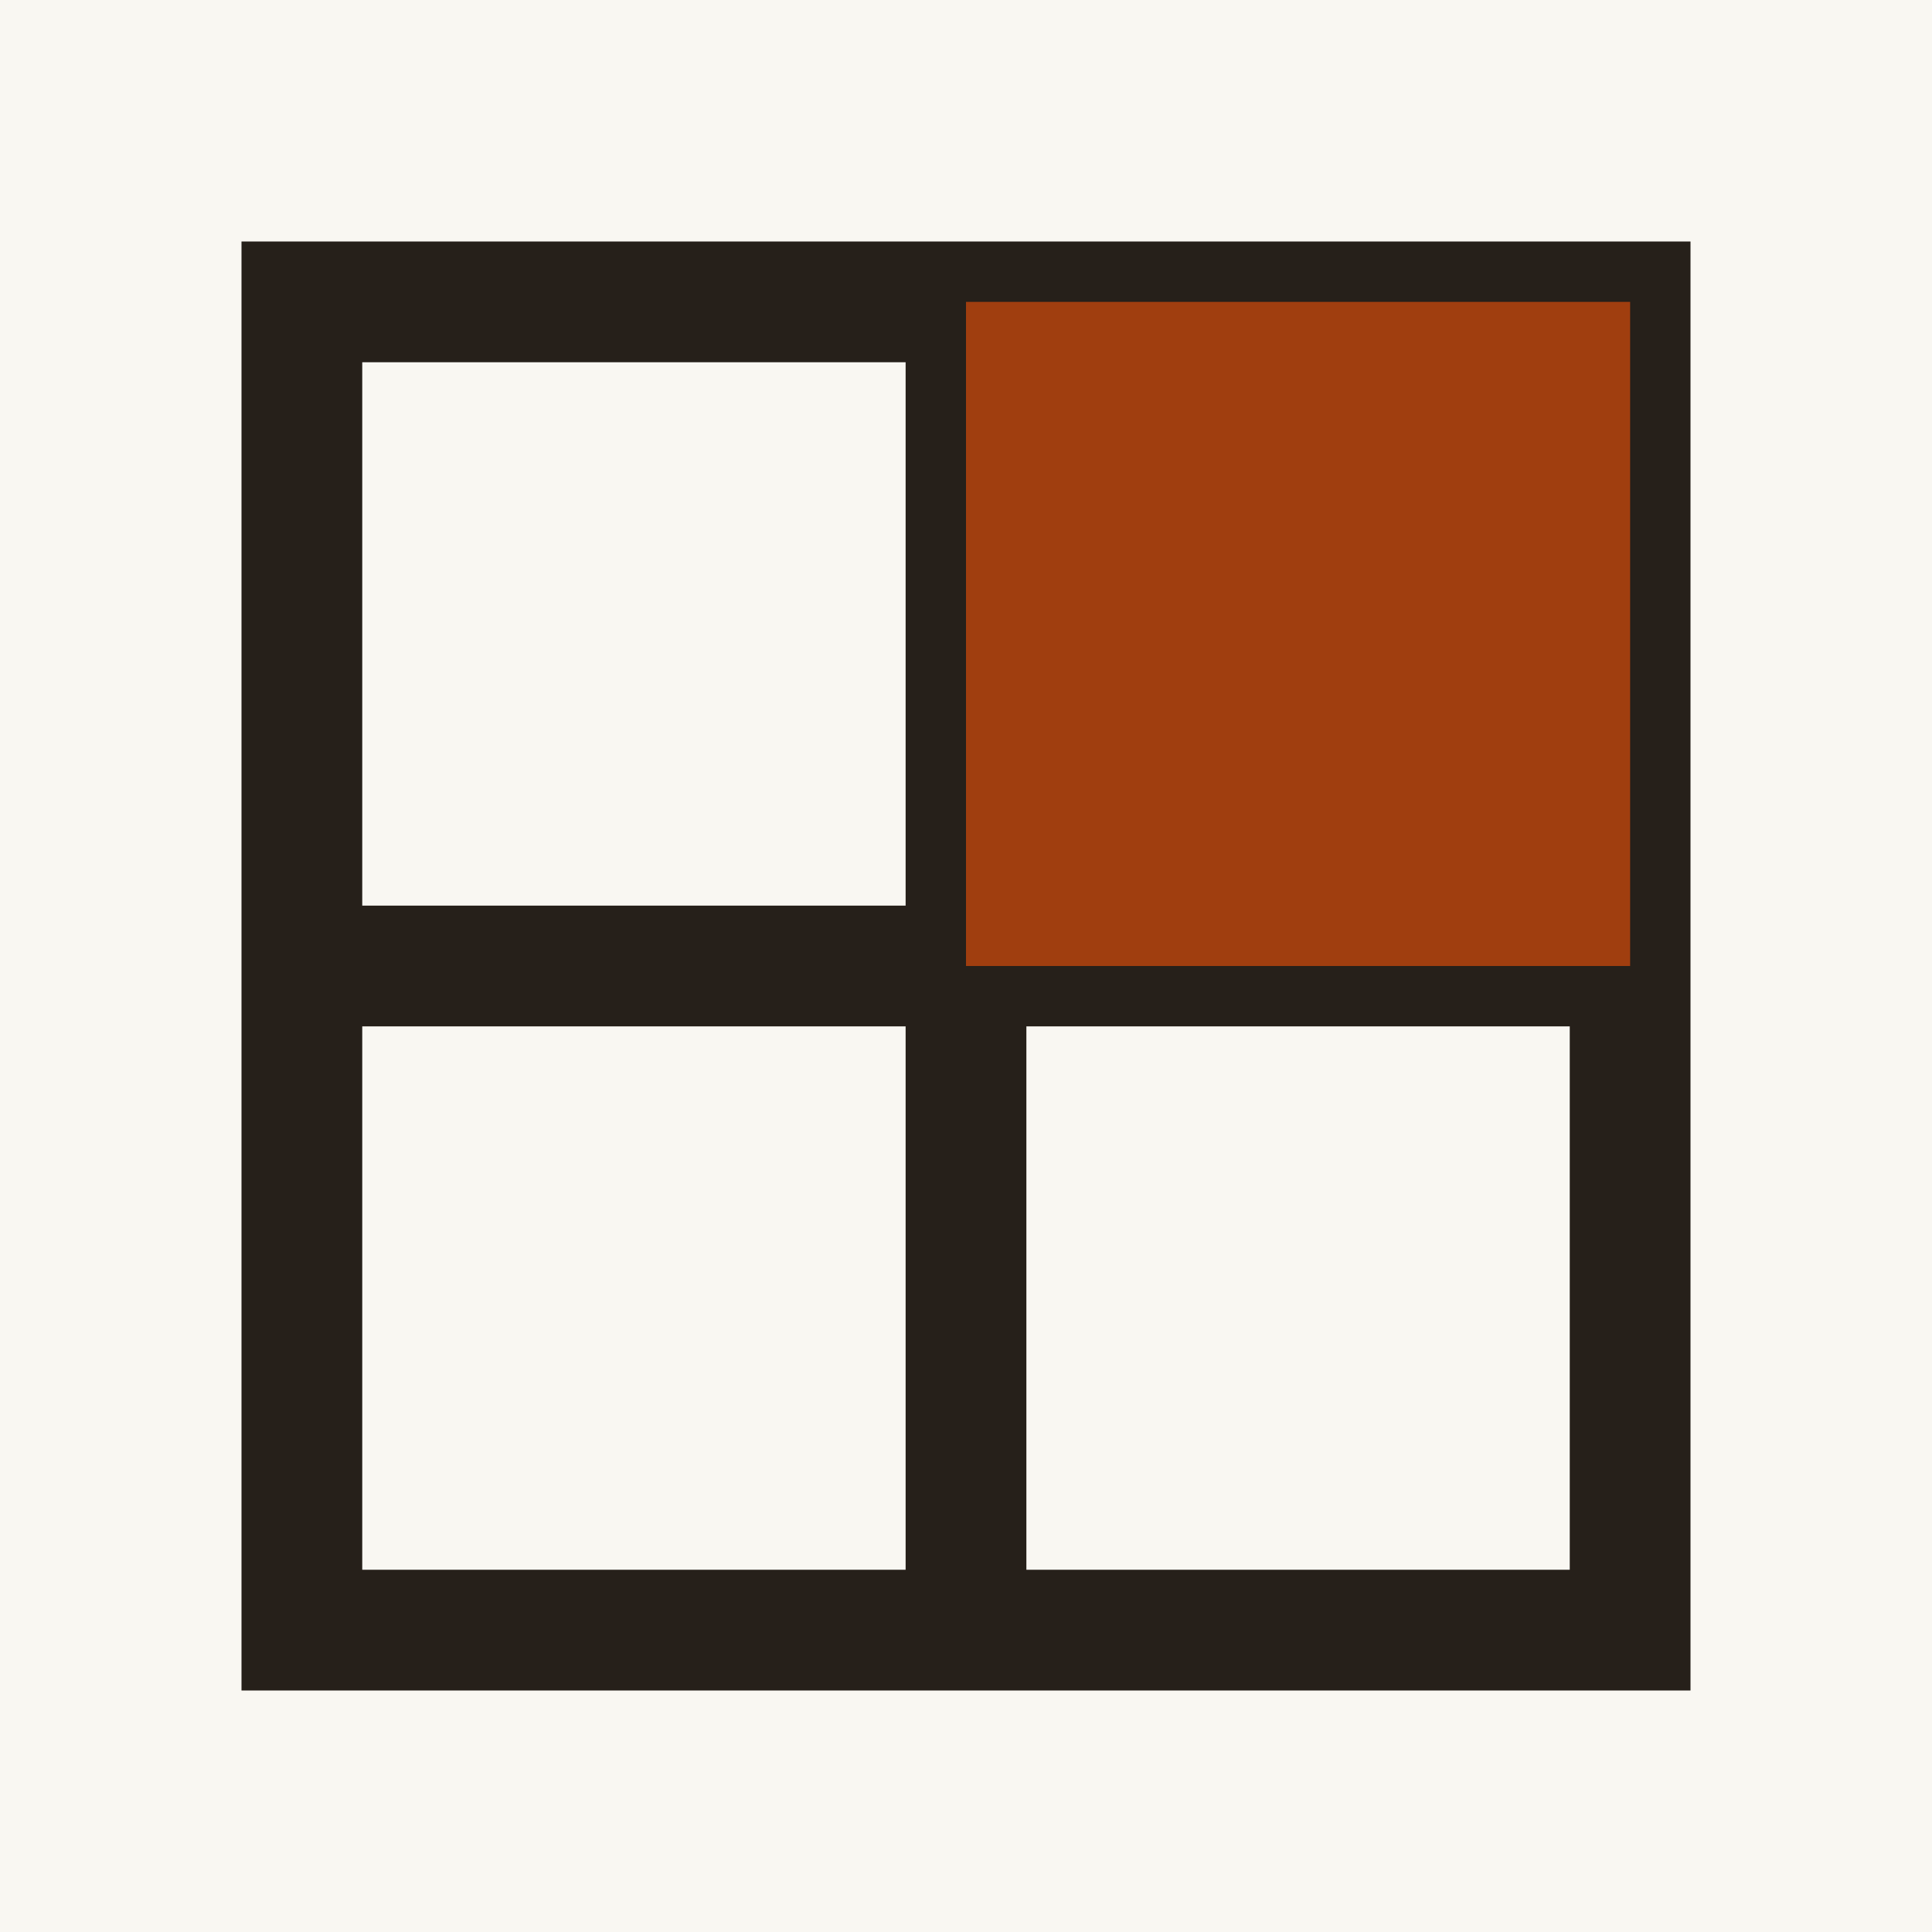
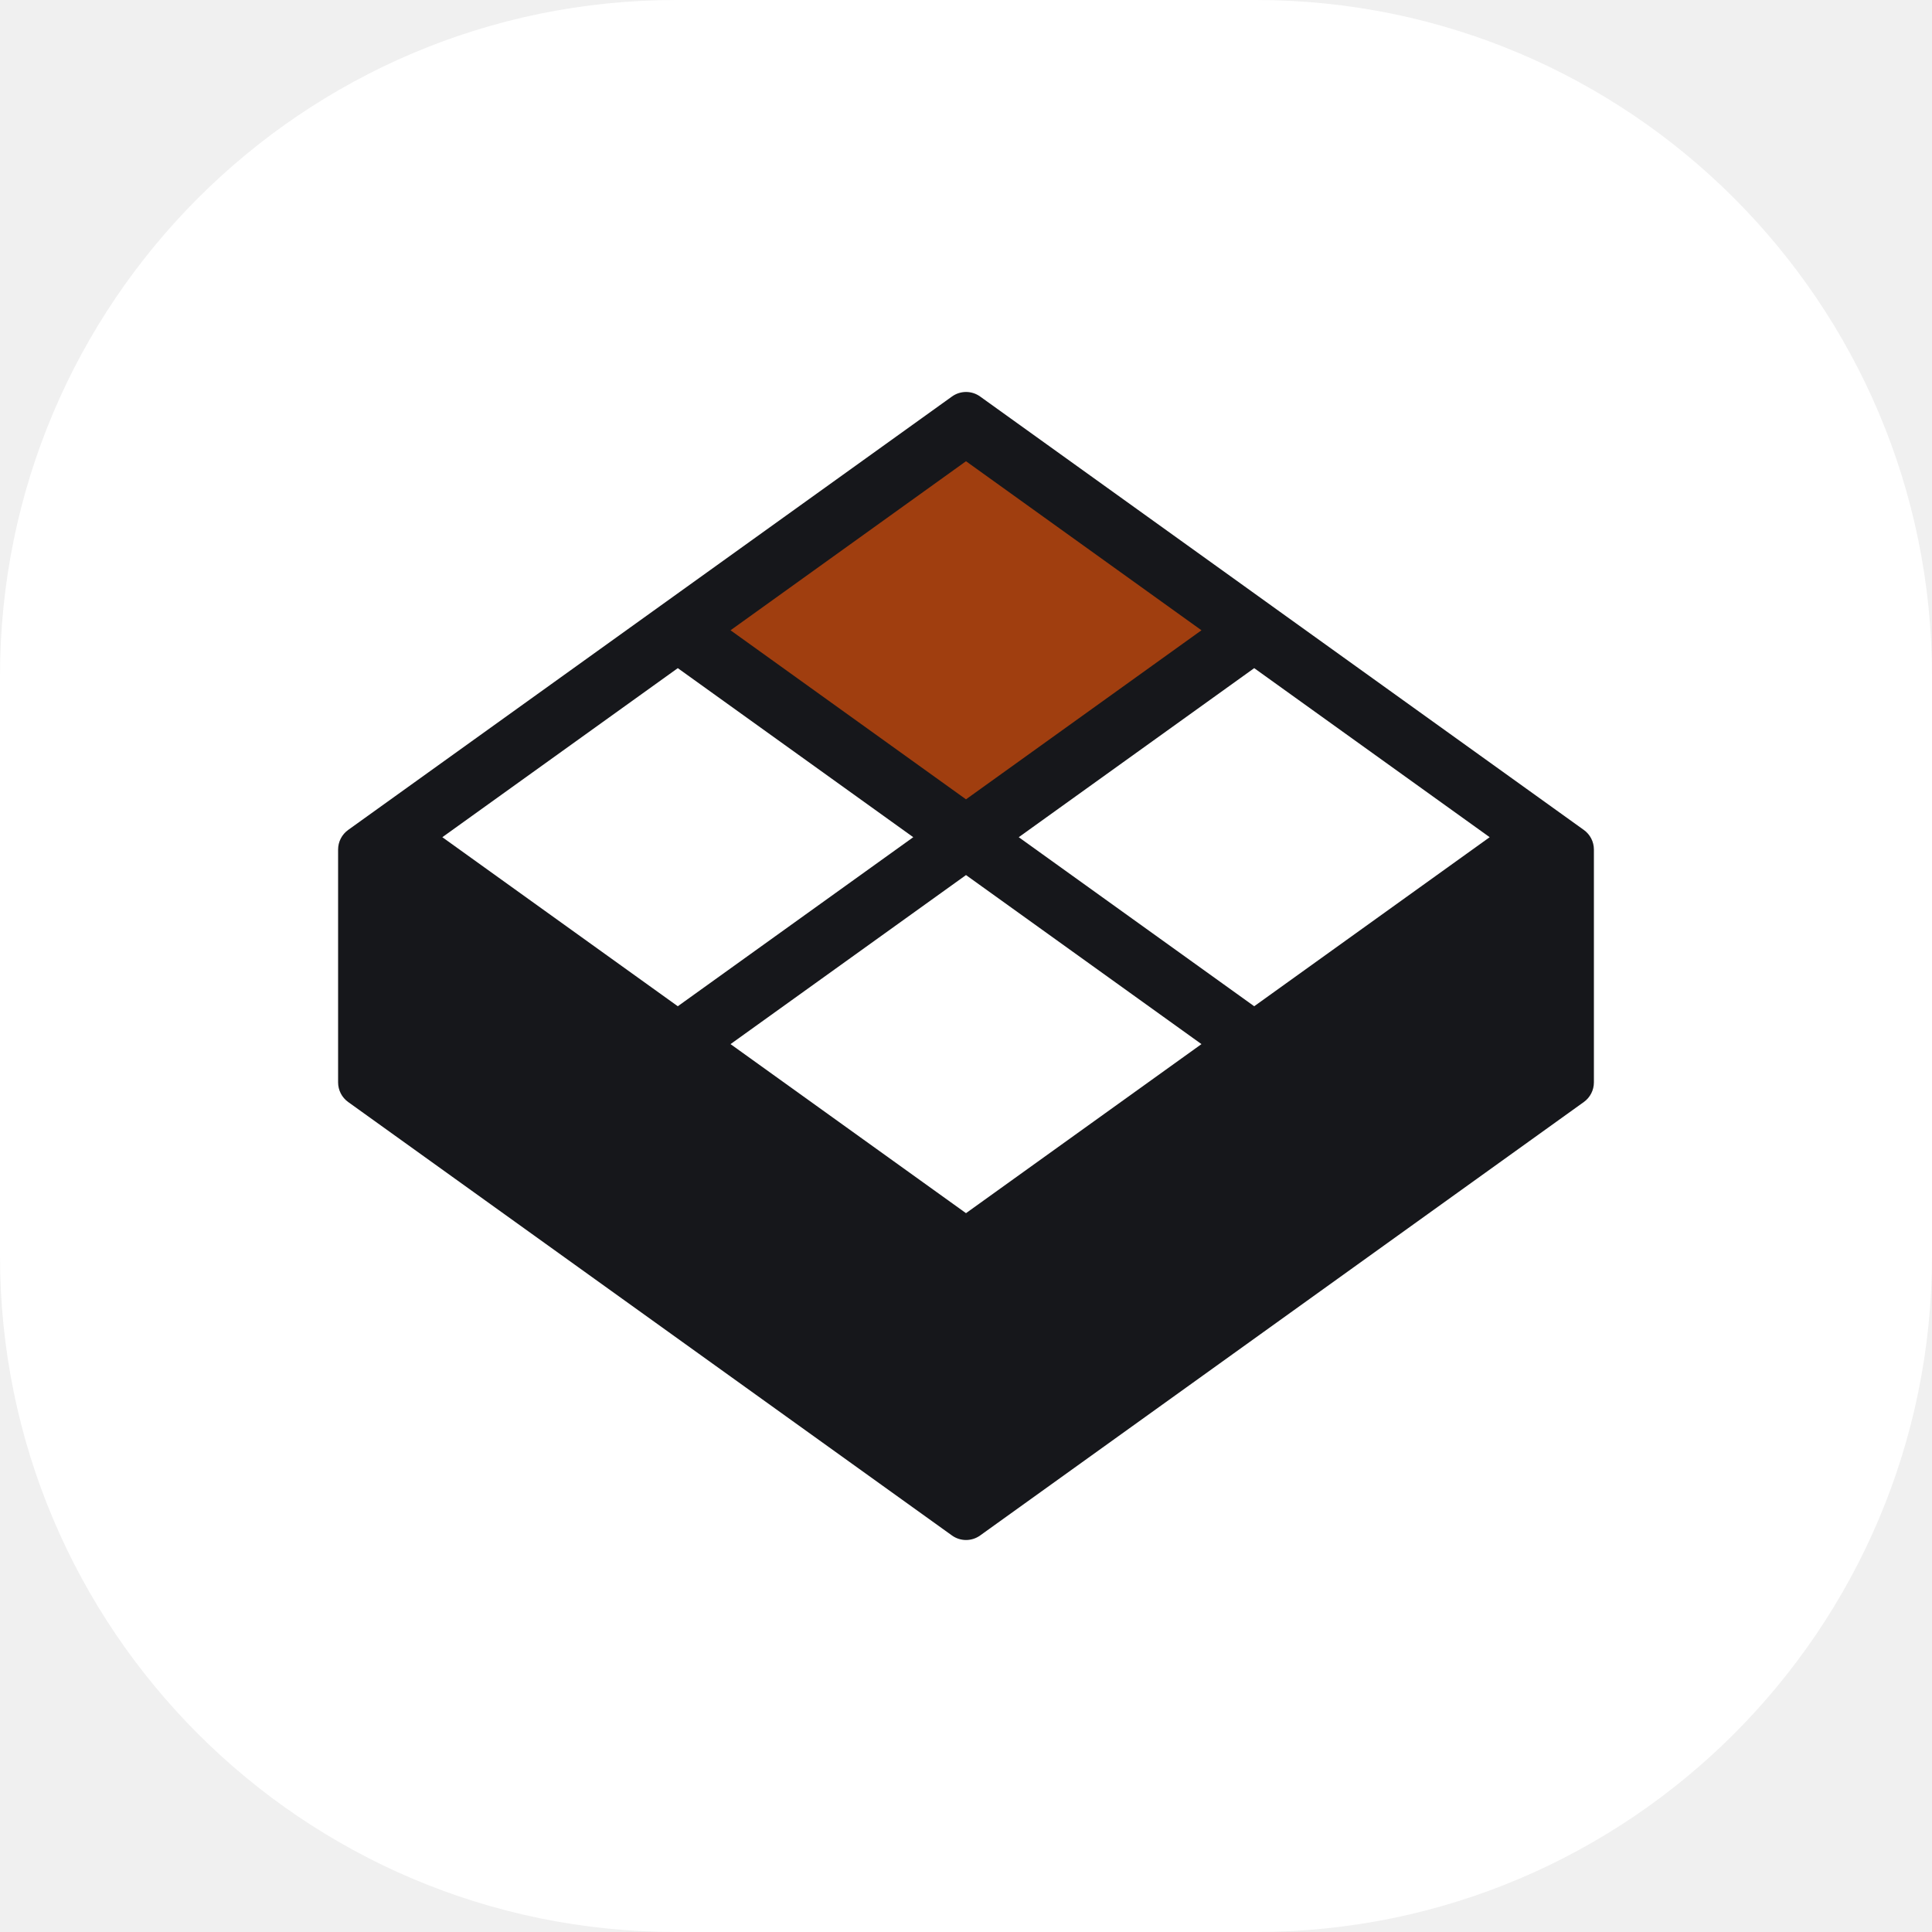
- <svg xmlns="http://www.w3.org/2000/svg" viewBox="0 0 32 32">
-   <rect width="32" height="32" fill="#F9F7F2" />
-   <g fill="none" stroke="#26201A" stroke-width="2">
-     <rect x="5" y="5" width="22" height="22" />
-     <line x1="16" y1="5" x2="16" y2="27" />
-     <line x1="5" y1="16" x2="27" y2="16" />
+ <svg xmlns="http://www.w3.org/2000/svg" width="1000" height="1000" viewBox="0 0 1000 1000">
+   <defs>
+     <clipPath id="tile">
+       <rect width="1000" height="1000" rx="350" ry="350" />
+     </clipPath>
+     <rect id="cell" width="0.375" height="0.375" />
+   </defs>
+   <g clip-path="url(#tile)">
+     <rect width="1000" height="1000" fill="#FFFFFF" />
+     <g transform="matrix(12.5,0,0,12.5,150,150)">
+       <path id="slab" fill="#16171B" fill-rule="evenodd" d="M41 13.333L39.368 12.16L28.585 4.419C28.237 4.168 27.767 4.168 27.419 4.419L2.417 22.366C2.155 22.554 2 22.856 2 23.178V32.819C2 33.142 2.155 33.444 2.417 33.632L27.419 51.581C27.767 51.831 28.237 51.831 28.585 51.581L53.583 33.632C53.845 33.444 54 33.142 54 32.819V23.178C54 22.856 53.845 22.554 53.583 22.366L41 13.333Z" />
+       <g id="top-plane" transform="matrix(26,18.66667,-26,18.66667,28,4)">
+         <use id="top-orange" href="#cell" x="0.083" y="0.083" fill="#A03E0F" />
+         <use id="right-white" href="#cell" x="0.542" y="0.083" fill="#FFFFFF" />
+         <use id="left-white" href="#cell" x="0.083" y="0.542" fill="#FFFFFF" />
+         <use id="bottom-white" href="#cell" x="0.542" y="0.542" fill="#FFFFFF" />
+       </g>
+     </g>
  </g>
-   <rect x="16" y="5" width="11" height="11" fill="#A03E0F" />
</svg>
